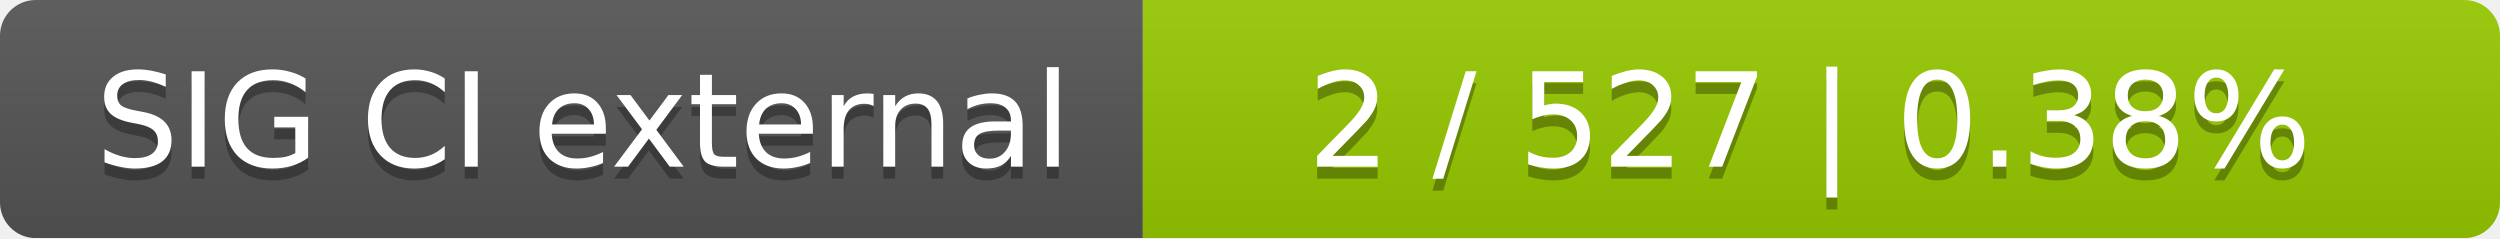
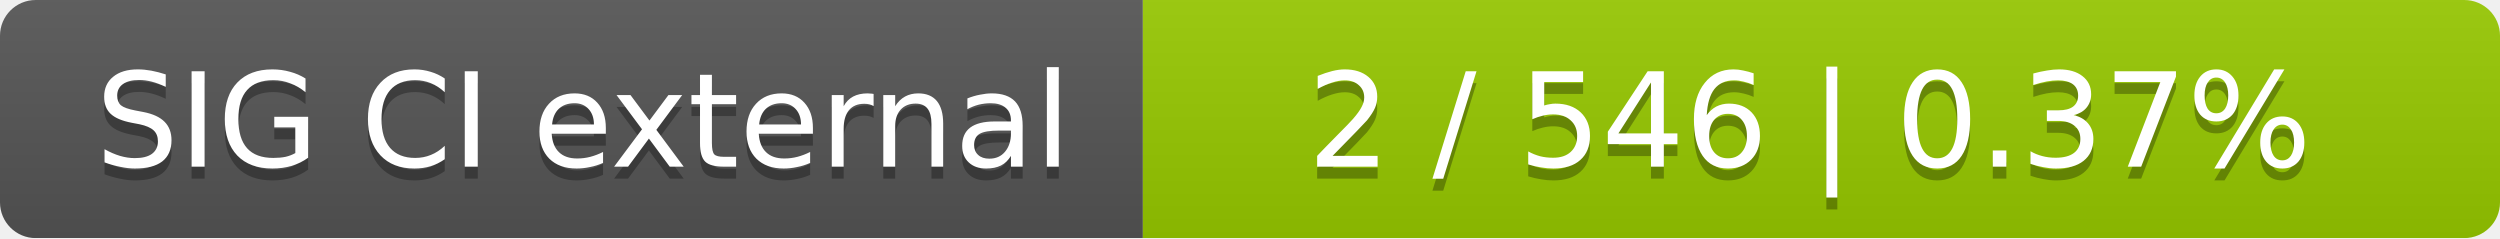
<svg xmlns="http://www.w3.org/2000/svg" width="210" height="20">
  <linearGradient id="smooth" x2="0" y2="100%">
    <stop offset="0" stop-color="#bbb" stop-opacity=".1" />
    <stop offset="1" stop-opacity=".1" />
  </linearGradient>
  <mask id="round">
    <rect width="210" height="20" rx="3" fill="#fff" />
  </mask>
  <g mask="url(#round)">
    <rect width="96" height="20" fill="#555" />
    <rect x="96" width="114" height="20" fill="#97ca00" />
    <rect width="210" height="20" fill="url(#smooth)" />
  </g>
  <g fill="#fff" text-anchor="middle" font-family="DejaVu Sans,Verdana,Geneva,sans-serif" font-size="11">
    <text x="49" y="15" fill="#010101" fill-opacity=".3">SIG CI external</text>
    <text x="49" y="14">SIG CI external</text>
-     <text x="152" y="15" fill="#010101" fill-opacity=".3">2 / 527    |    0.38%</text>
-     <text x="152" y="14">2 / 527    |    0.38%</text>
+     <text x="152" y="15" fill="#010101" fill-opacity=".3">2 / 546    |    0.37%</text>
+     <text x="152" y="14">2 / 546    |    0.37%</text>
  </g>
</svg>
